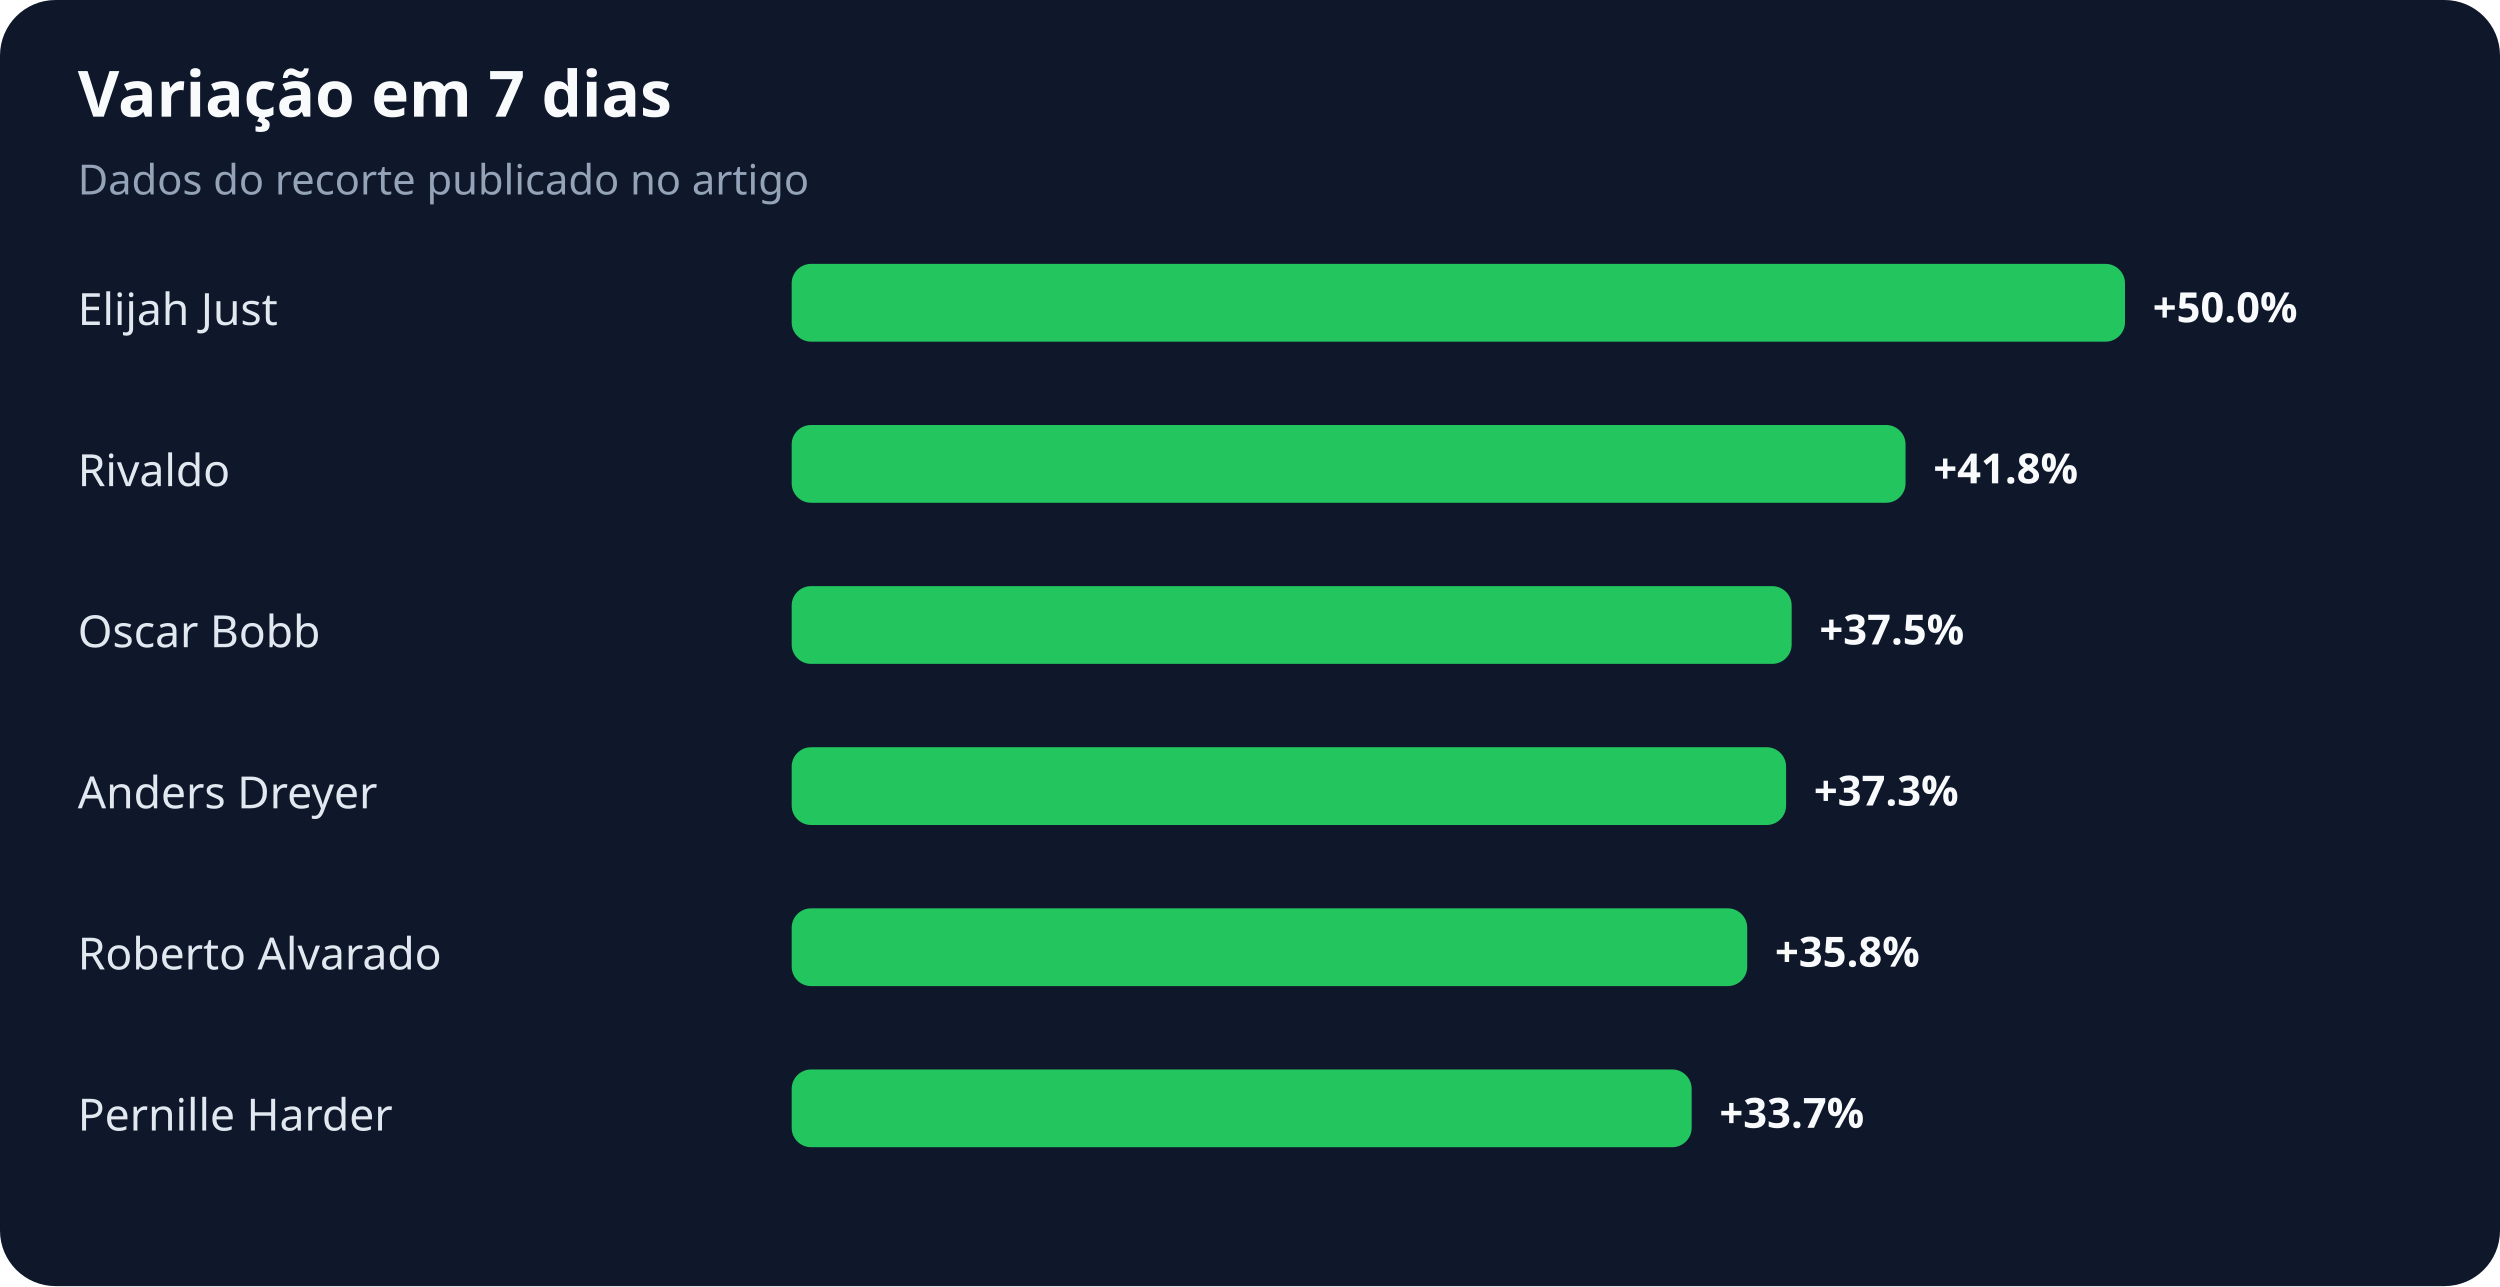
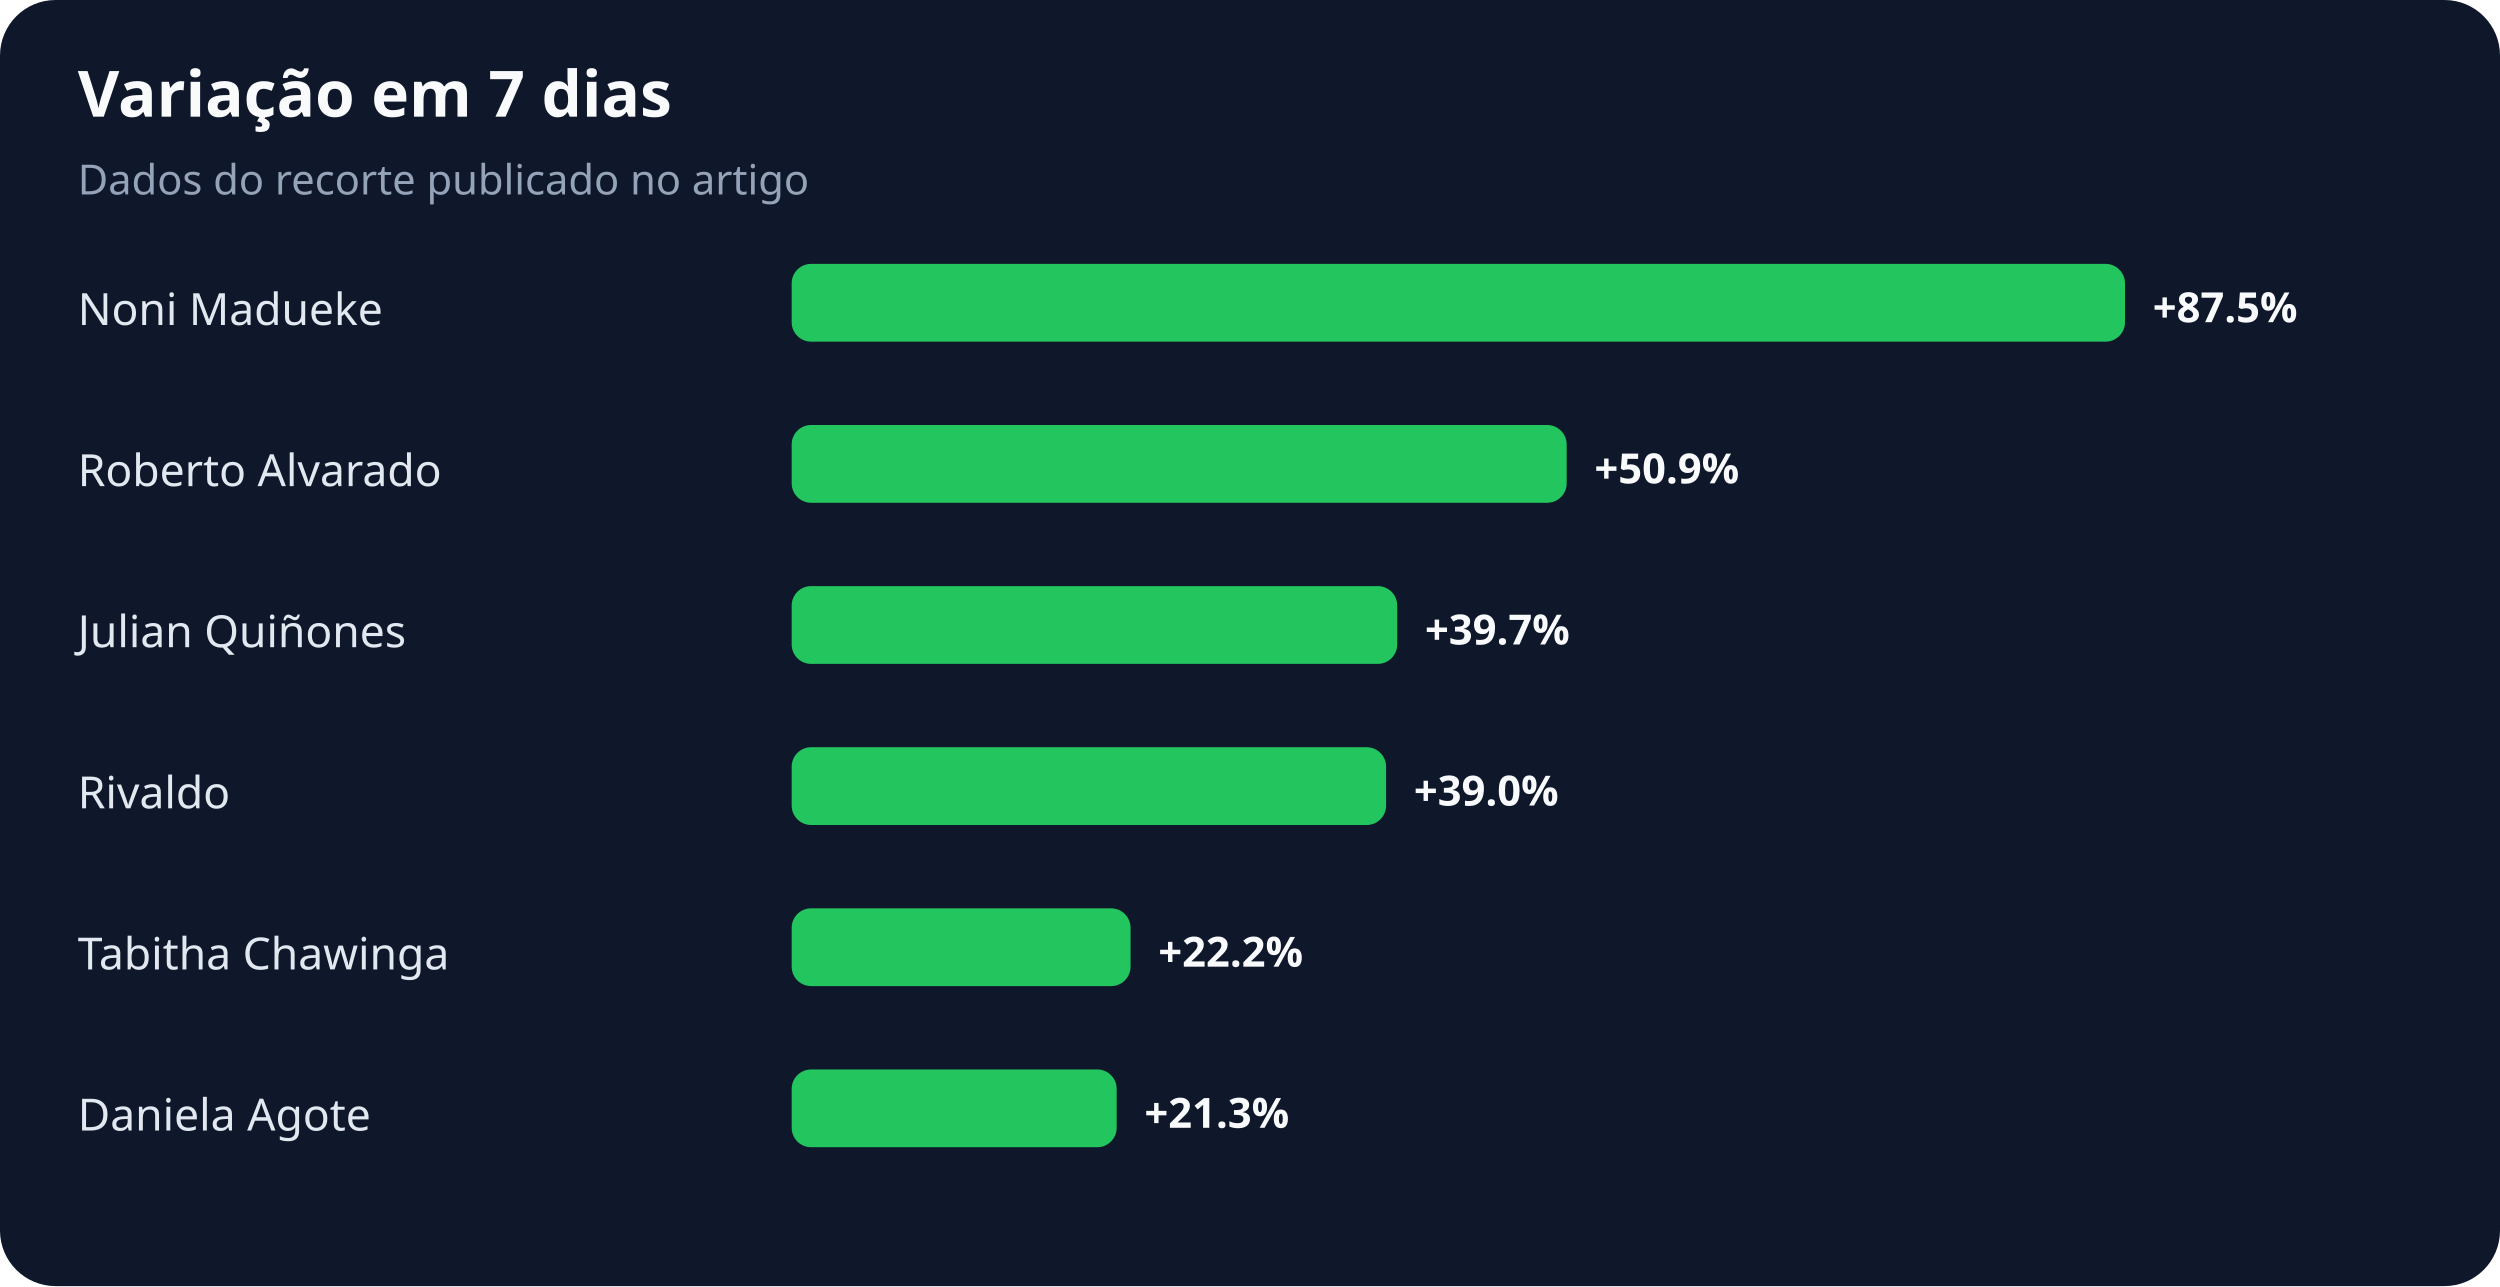
<svg xmlns="http://www.w3.org/2000/svg" width="900" height="463" viewBox="0 0 900 463" role="img" aria-labelledby="title desc">
  <rect width="100%" height="100%" rx="20" fill="#0f172a" />
  <text x="28" y="42" fill="#f8fafc" font-family="system-ui,sans-serif" font-size="23" font-weight="700">Variação em 7 dias</text>
  <text x="28" y="70" fill="#94a3b8" font-family="system-ui,sans-serif" font-size="15">Dados do recorte publicado no artigo</text>
-   <text x="28" y="117" fill="#e2e8f0" font-family="system-ui,sans-serif" font-size="16">Elijah Just</text>
+   <text x="28" y="117" fill="#e2e8f0" font-family="system-ui,sans-serif" font-size="16">Noni Madueke</text>
  <rect x="285" y="95" width="480" height="28" rx="7" fill="#22c55e" />
-   <text x="775" y="116" fill="#f8fafc" font-family="system-ui,sans-serif" font-size="15" font-weight="700">+50.0%</text>
-   <text x="28" y="175" fill="#e2e8f0" font-family="system-ui,sans-serif" font-size="16">Rivaldo</text>
-   <rect x="285" y="153" width="401" height="28" rx="7" fill="#22c55e" />
-   <text x="696" y="174" fill="#f8fafc" font-family="system-ui,sans-serif" font-size="15" font-weight="700">+41.8%</text>
-   <text x="28" y="233" fill="#e2e8f0" font-family="system-ui,sans-serif" font-size="16">Oscar Bobb</text>
-   <rect x="285" y="211" width="360" height="28" rx="7" fill="#22c55e" />
-   <text x="655" y="232" fill="#f8fafc" font-family="system-ui,sans-serif" font-size="15" font-weight="700">+37.5%</text>
-   <text x="28" y="291" fill="#e2e8f0" font-family="system-ui,sans-serif" font-size="16">Anders Dreyer</text>
-   <rect x="285" y="269" width="358" height="28" rx="7" fill="#22c55e" />
-   <text x="653" y="290" fill="#f8fafc" font-family="system-ui,sans-serif" font-size="15" font-weight="700">+37.3%</text>
-   <text x="28" y="349" fill="#e2e8f0" font-family="system-ui,sans-serif" font-size="16">Roberto Alvarado</text>
-   <rect x="285" y="327" width="344" height="28" rx="7" fill="#22c55e" />
-   <text x="639" y="348" fill="#f8fafc" font-family="system-ui,sans-serif" font-size="15" font-weight="700">+35.8%</text>
-   <text x="28" y="407" fill="#e2e8f0" font-family="system-ui,sans-serif" font-size="16">Pernille Harder</text>
-   <rect x="285" y="385" width="324" height="28" rx="7" fill="#22c55e" />
-   <text x="619" y="406" fill="#f8fafc" font-family="system-ui,sans-serif" font-size="15" font-weight="700">+33.7%</text>
+   <text x="775" y="116" fill="#f8fafc" font-family="system-ui,sans-serif" font-size="15" font-weight="700">+87.5%</text>
+   <text x="28" y="175" fill="#e2e8f0" font-family="system-ui,sans-serif" font-size="16">Roberto Alvarado</text>
+   <rect x="285" y="153" width="279" height="28" rx="7" fill="#22c55e" />
+   <text x="574" y="174" fill="#f8fafc" font-family="system-ui,sans-serif" font-size="15" font-weight="700">+50.9%</text>
+   <text x="28" y="233" fill="#e2e8f0" font-family="system-ui,sans-serif" font-size="16">Julian Quiñones</text>
+   <rect x="285" y="211" width="218" height="28" rx="7" fill="#22c55e" />
+   <text x="513" y="232" fill="#f8fafc" font-family="system-ui,sans-serif" font-size="15" font-weight="700">+39.7%</text>
+   <text x="28" y="291" fill="#e2e8f0" font-family="system-ui,sans-serif" font-size="16">Rivaldo</text>
+   <rect x="285" y="269" width="214" height="28" rx="7" fill="#22c55e" />
+   <text x="509" y="290" fill="#f8fafc" font-family="system-ui,sans-serif" font-size="15" font-weight="700">+39.0%</text>
+   <text x="28" y="349" fill="#e2e8f0" font-family="system-ui,sans-serif" font-size="16">Tabitha Chawinga</text>
+   <rect x="285" y="327" width="122" height="28" rx="7" fill="#22c55e" />
+   <text x="417" y="348" fill="#f8fafc" font-family="system-ui,sans-serif" font-size="15" font-weight="700">+22.2%</text>
+   <text x="28" y="407" fill="#e2e8f0" font-family="system-ui,sans-serif" font-size="16">Daniela Agote</text>
+   <rect x="285" y="385" width="117" height="28" rx="7" fill="#22c55e" />
+   <text x="412" y="406" fill="#f8fafc" font-family="system-ui,sans-serif" font-size="15" font-weight="700">+21.3%</text>
</svg>
